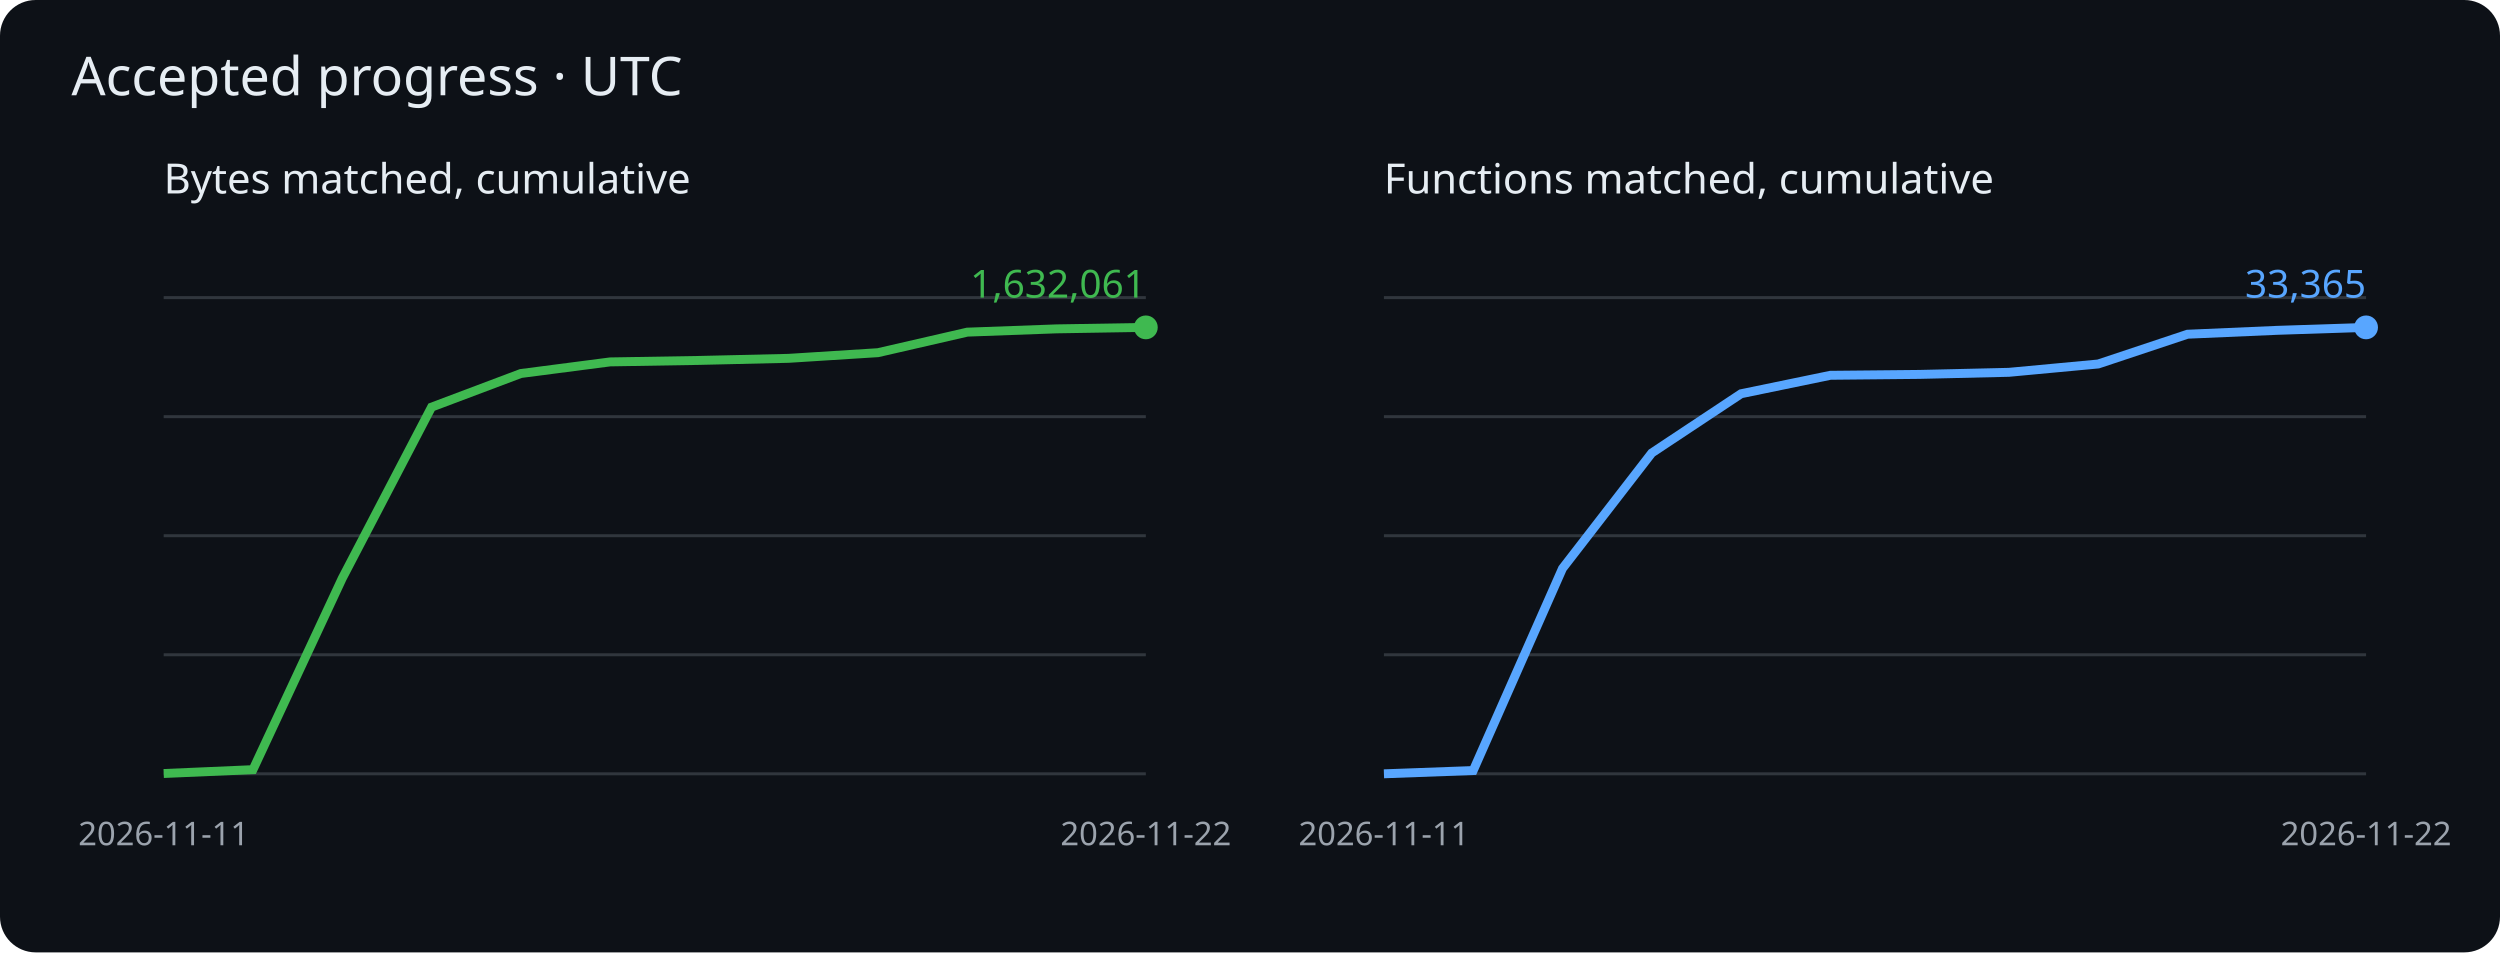
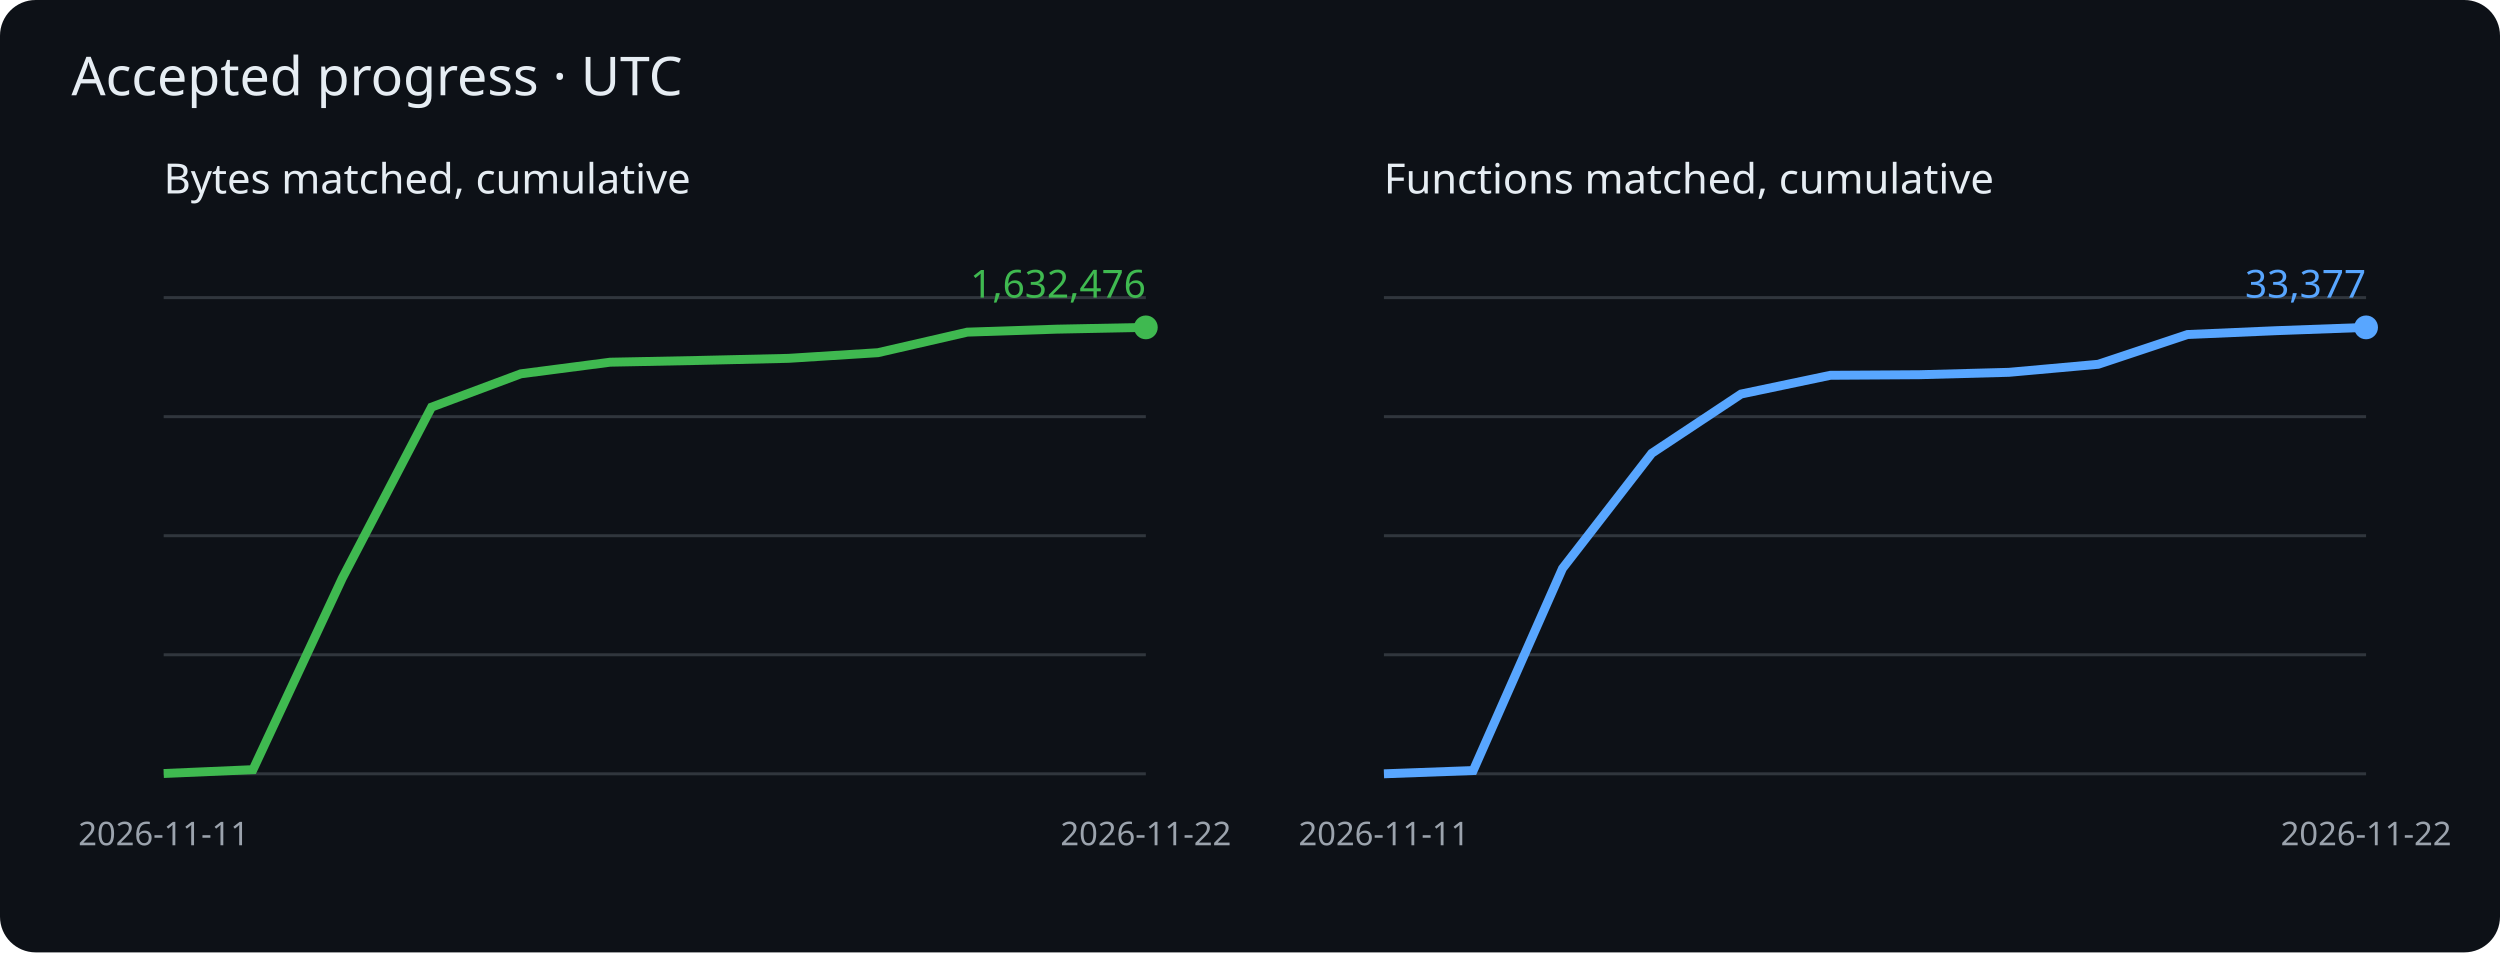
<svg xmlns="http://www.w3.org/2000/svg" viewBox="0 0 840 320" role="img" aria-label="Cumulative matched bytes and functions">
  <rect width="840" height="320" rx="12" fill="#0d1117" />
  <g font-family="sans-serif">
    <text x="24" y="32" fill="#e6edf3" font-size="18">Accepted progress · UTC</text>
    <text x="55" y="65" fill="#e6edf3" font-size="14">Bytes matched, cumulative</text>
    <path d="M55 260h330" stroke="#30363d" />
    <path d="M55 220h330" stroke="#30363d" />
    <path d="M55 180h330" stroke="#30363d" />
    <path d="M55 140h330" stroke="#30363d" />
    <path d="M55 100h330" stroke="#30363d" />
-     <polyline points="55.0,259.9 85.0,258.6 115.0,194.3 145.0,136.8 175.0,125.5 205.0,121.6 235.0,121.1 265.0,120.4 295.0,118.5 325.0,111.6 355.0,110.5 385.0,110.0" fill="none" stroke="#3fb950" stroke-width="3" />
+     <polyline points="55.0,259.9 85.0,258.6 115.0,194.3 145.0,136.8 175.0,125.6 205.0,121.7 235.0,121.1 265.0,120.4 295.0,118.5 325.0,111.6 355.0,110.6 385.0,110.0" fill="none" stroke="#3fb950" stroke-width="3" />
    <circle cx="385.0" cy="110.0" r="4" fill="#3fb950" />
-     <text x="385.0" y="100.0" text-anchor="end" fill="#3fb950" font-size="13">1,632,061</text>
+     <text x="385.0" y="100.0" text-anchor="end" fill="#3fb950" font-size="13">1,632,476</text>
    <text x="55.0" y="284" fill="#9ba3ad" font-size="11" text-anchor="middle">2026-11-11</text>
    <text x="385.0" y="284" fill="#9ba3ad" font-size="11" text-anchor="middle">2026-11-22</text>
    <text x="465" y="65" fill="#e6edf3" font-size="14">Functions matched, cumulative</text>
    <path d="M465 260h330" stroke="#30363d" />
    <path d="M465 220h330" stroke="#30363d" />
    <path d="M465 180h330" stroke="#30363d" />
    <path d="M465 140h330" stroke="#30363d" />
    <path d="M465 100h330" stroke="#30363d" />
-     <polyline points="465.0,260.0 495.0,258.9 525.0,191.0 555.0,152.2 585.0,132.3 615.0,126.1 645.0,125.8 675.0,125.1 705.0,122.3 735.0,112.3 765.0,111.0 795.0,110.0" fill="none" stroke="#58a6ff" stroke-width="3" />
+     <polyline points="465.0,260.0 495.0,258.9 525.0,191.0 555.0,152.3 585.0,132.4 615.0,126.1 645.0,125.9 675.0,125.1 705.0,122.4 735.0,112.4 765.0,111.1 795.0,110.0" fill="none" stroke="#58a6ff" stroke-width="3" />
    <circle cx="795.0" cy="110.0" r="4" fill="#58a6ff" />
-     <text x="795.0" y="100.0" text-anchor="end" fill="#58a6ff" font-size="13">33,365</text>
+     <text x="795.0" y="100.0" text-anchor="end" fill="#58a6ff" font-size="13">33,377</text>
    <text x="465.0" y="284" fill="#9ba3ad" font-size="11" text-anchor="middle">2026-11-11</text>
    <text x="795.0" y="284" fill="#9ba3ad" font-size="11" text-anchor="middle">2026-11-22</text>
  </g>
</svg>
